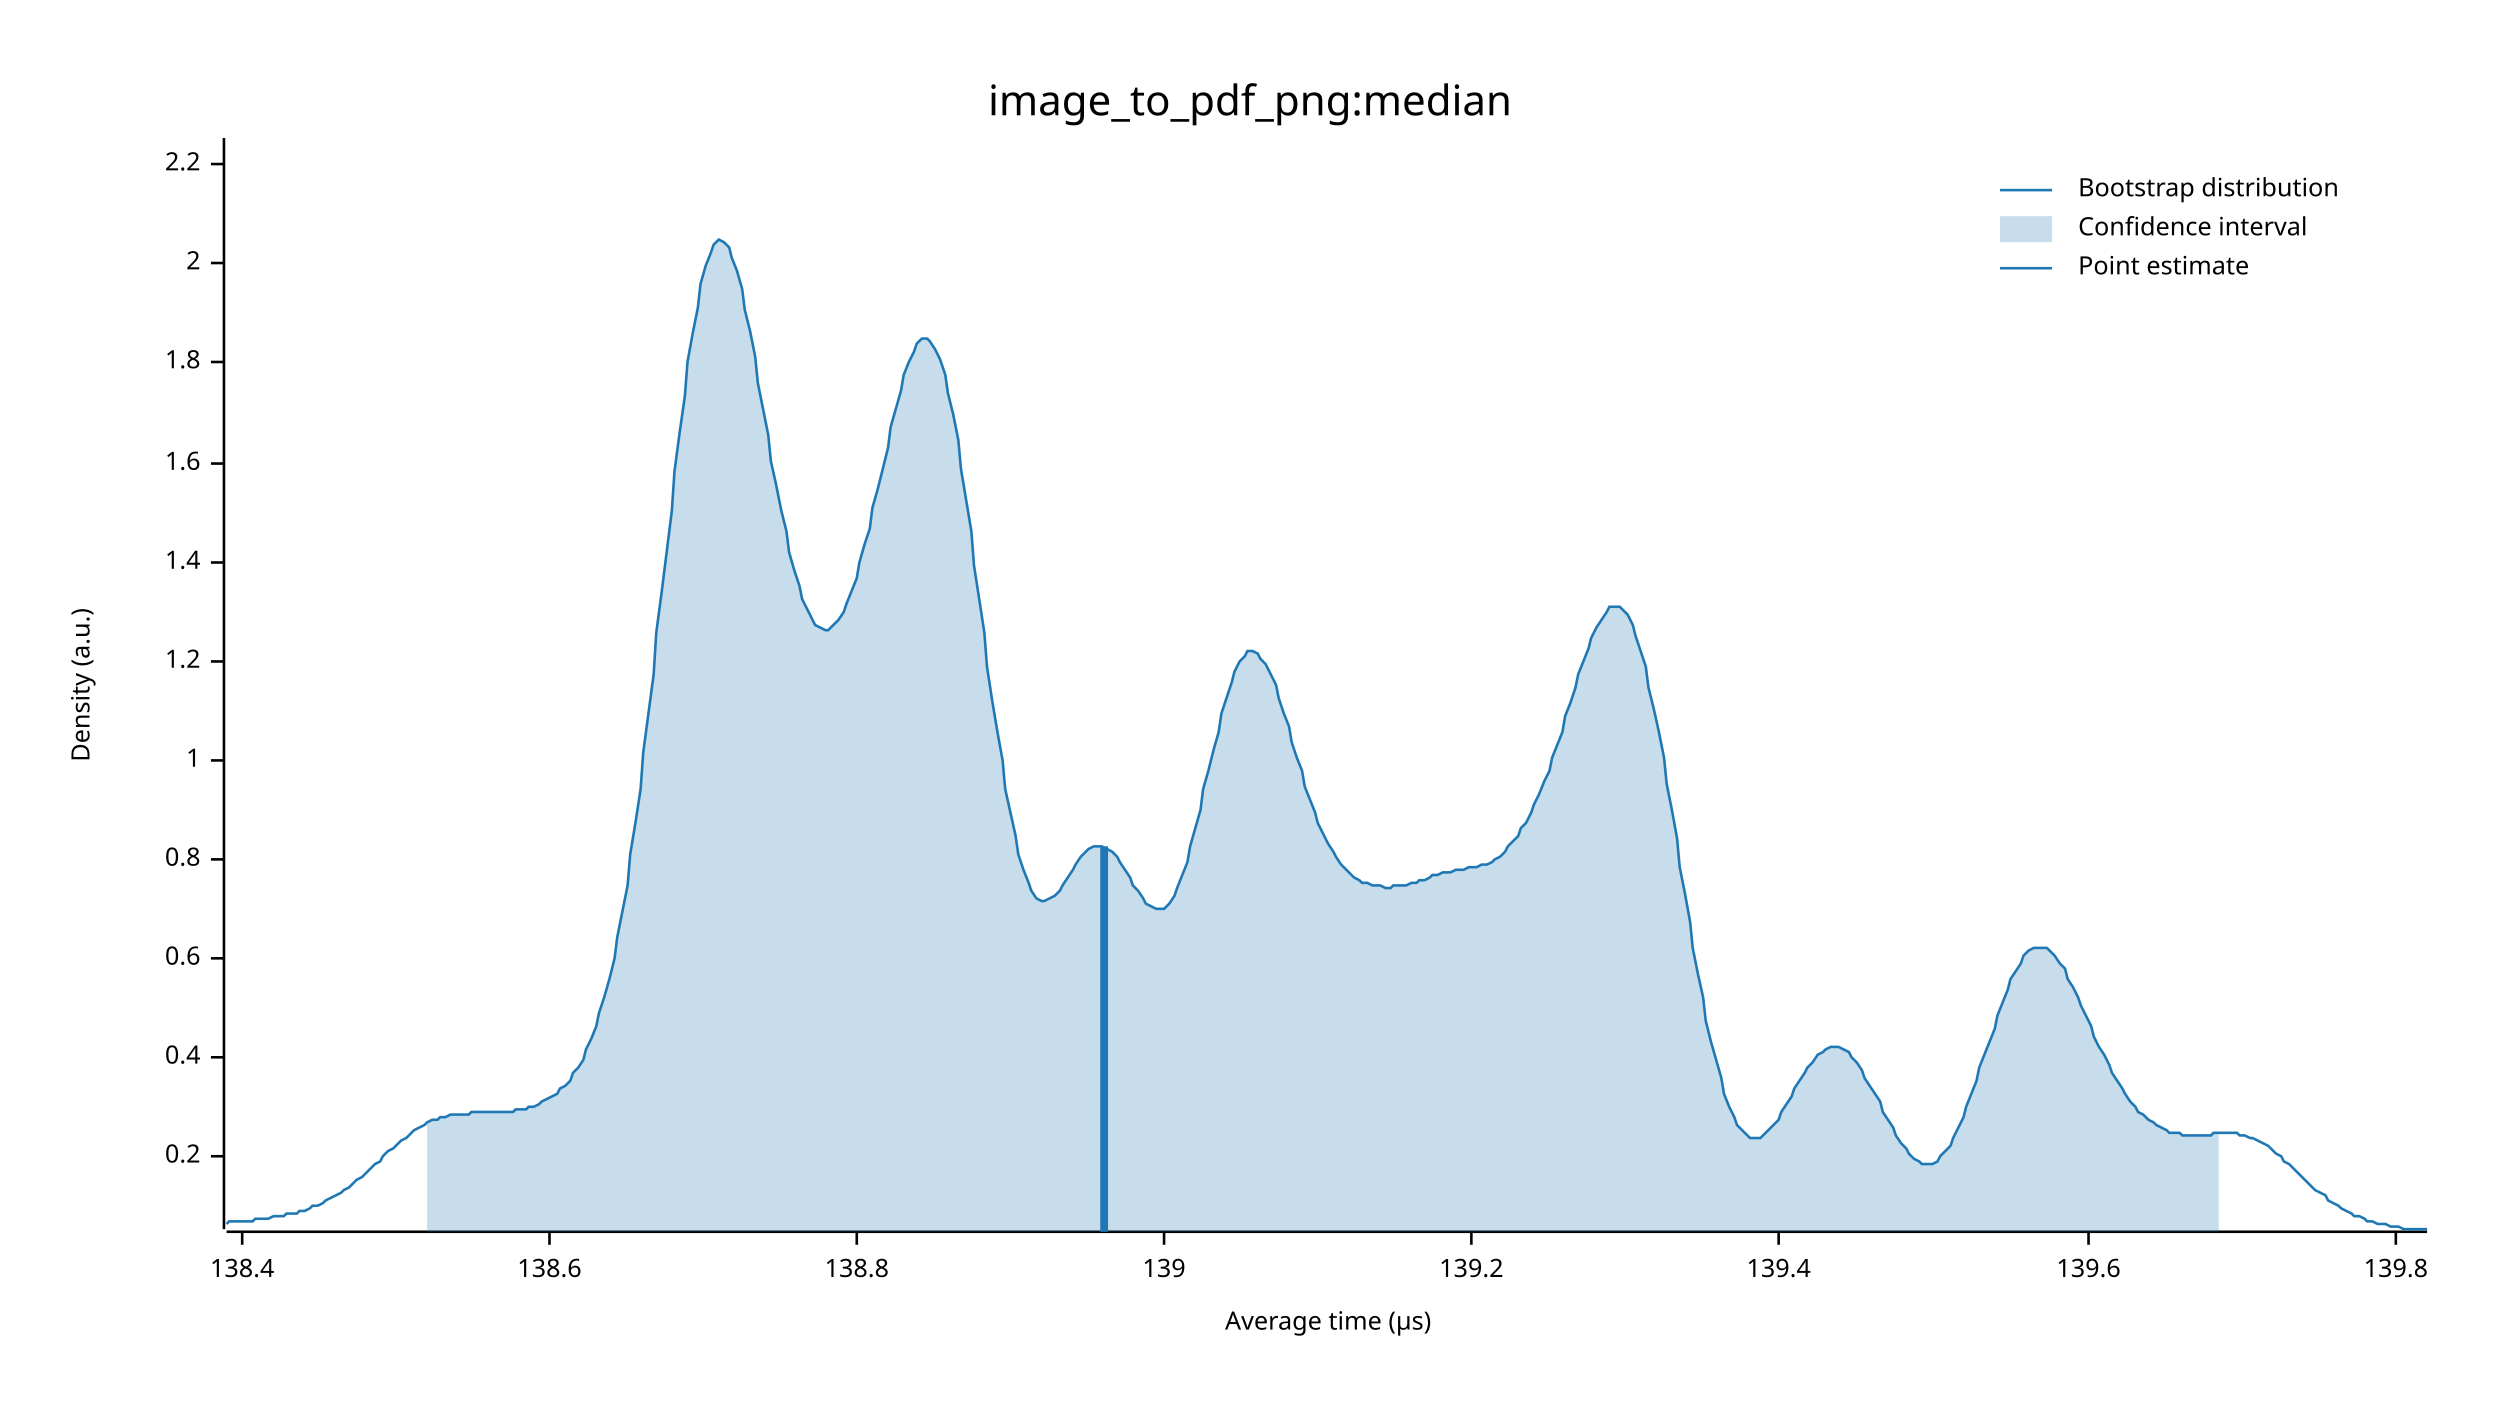
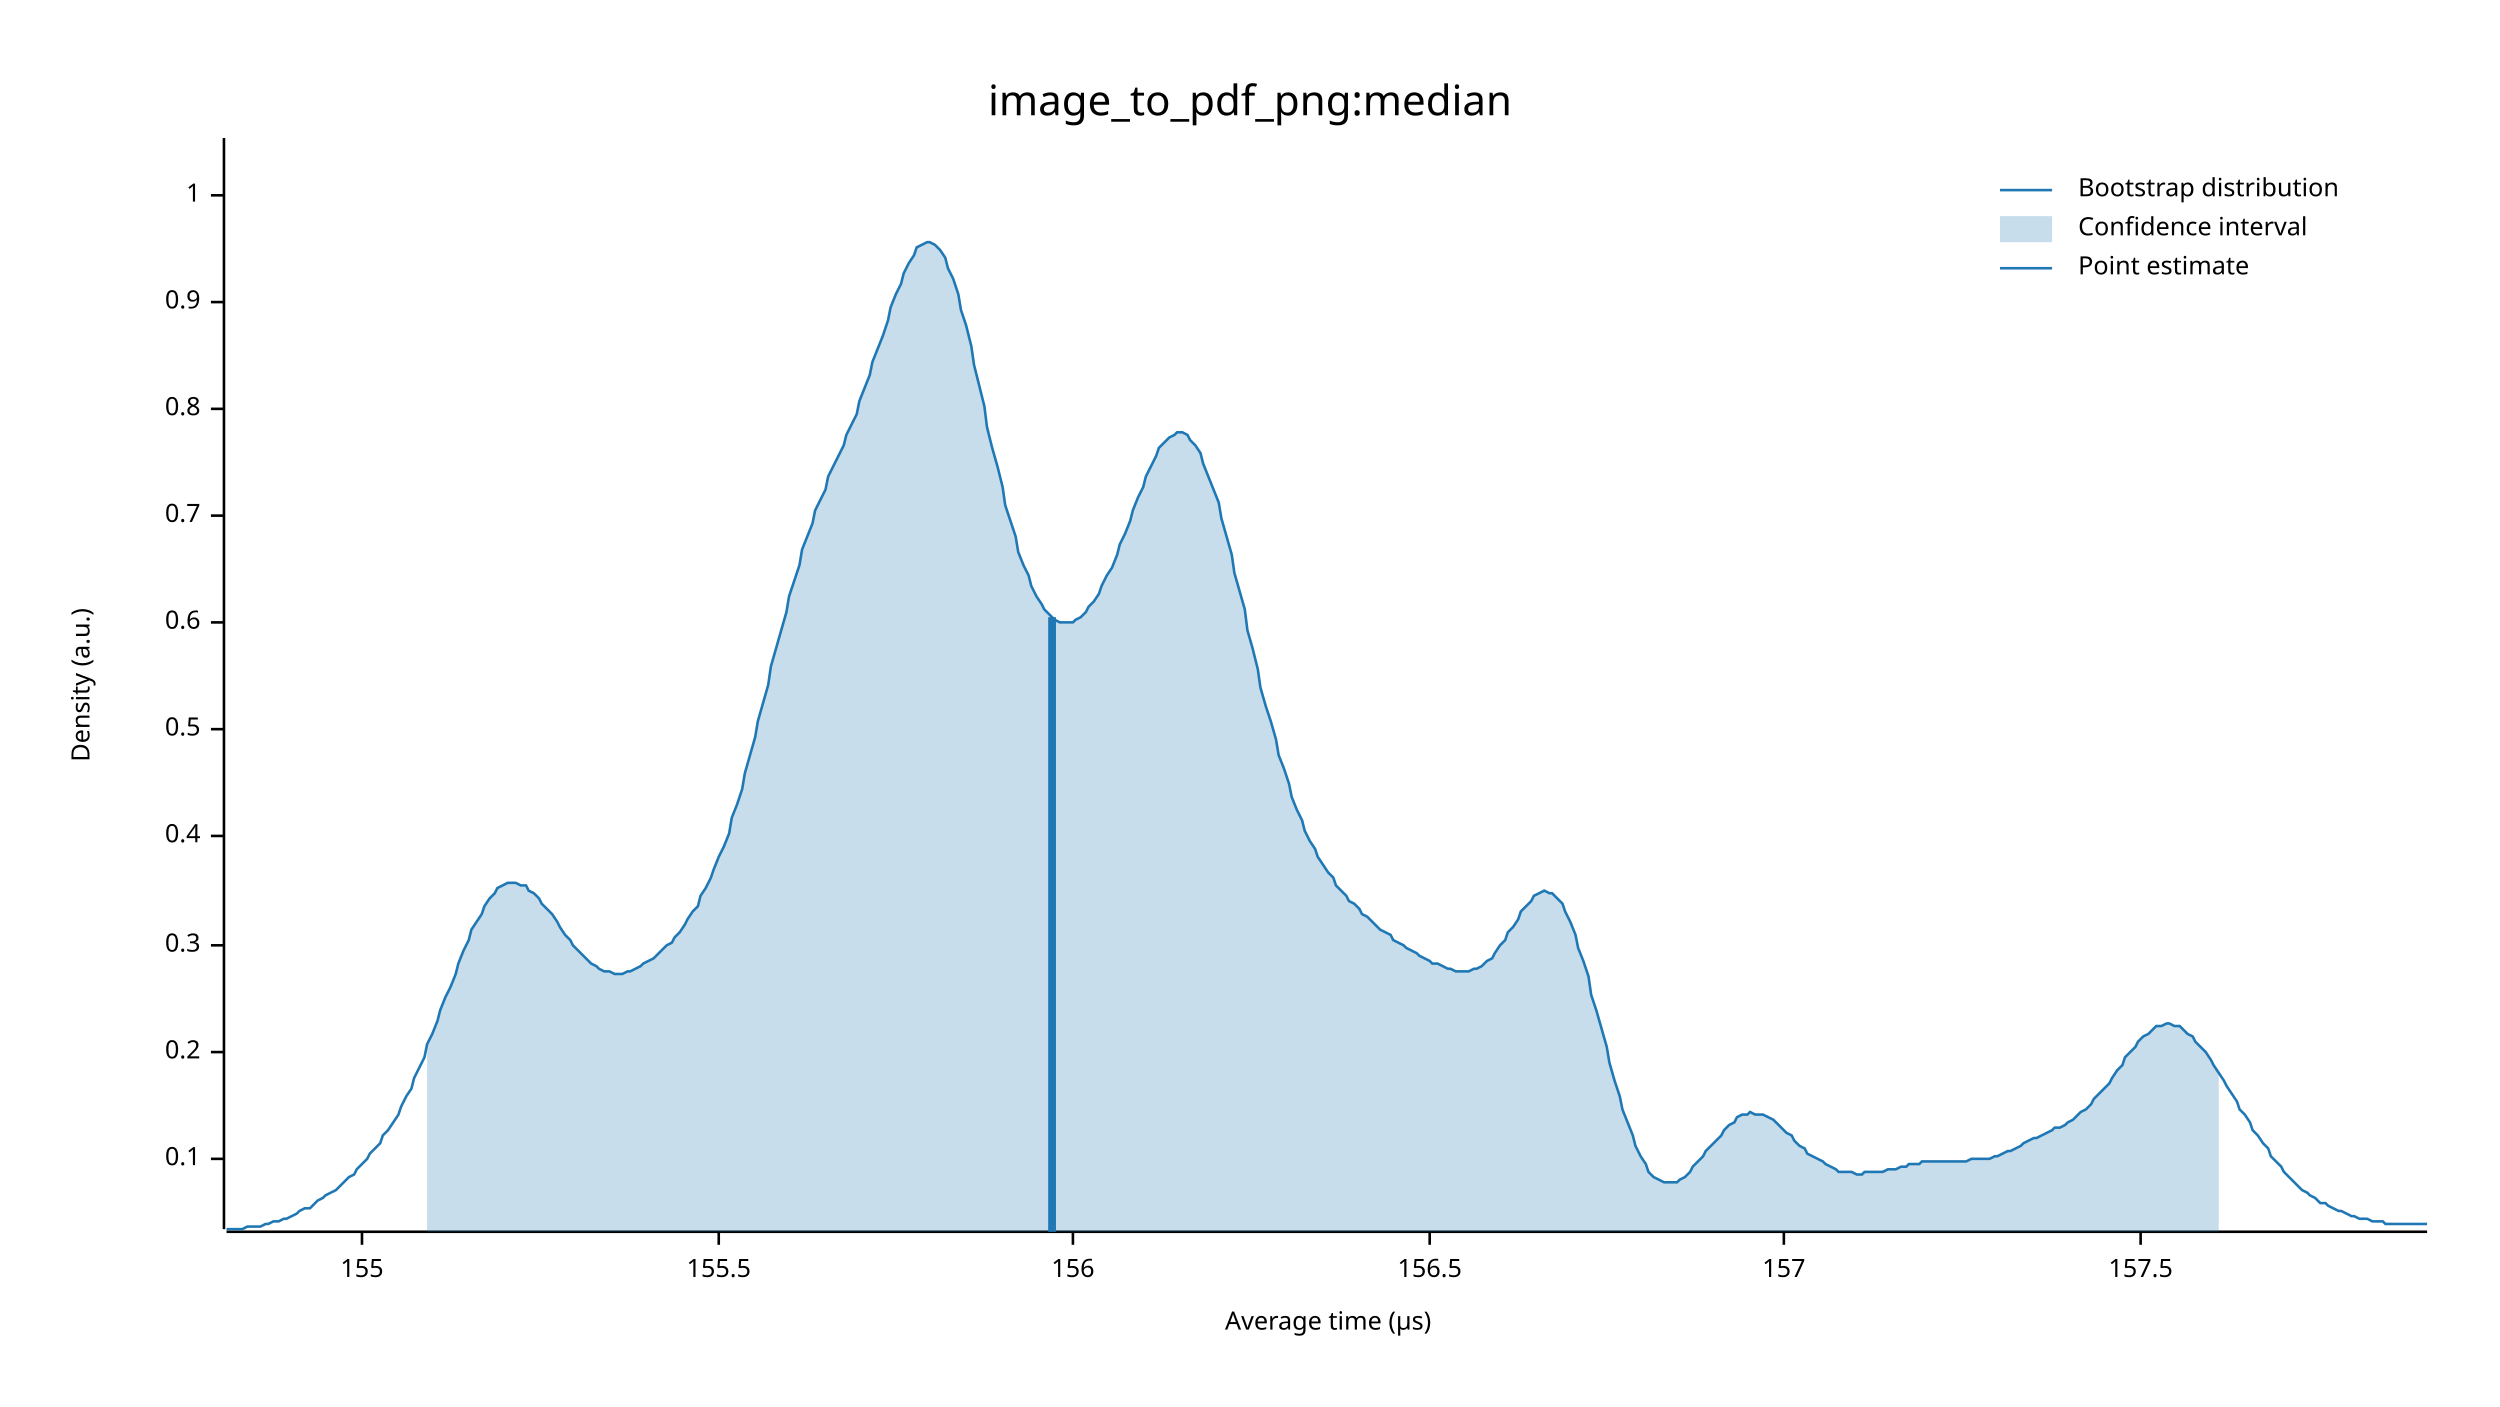
<svg xmlns="http://www.w3.org/2000/svg" width="960" height="540" viewBox="0 0 960 540">
  <text x="480" y="32" dy="0.76em" text-anchor="middle" font-family="sans-serif" font-size="16.129" opacity="1" fill="#000000">
image_to_pdf_png:median
</text>
  <text x="27" y="263" dy="0.76em" text-anchor="middle" font-family="sans-serif" font-size="9.677" opacity="1" fill="#000000" transform="rotate(270, 27, 263)">
Density (a.u.)
</text>
  <text x="510" y="513" dy="-0.5ex" text-anchor="middle" font-family="sans-serif" font-size="9.677" opacity="1" fill="#000000">
Average time (µs)
</text>
  <polyline fill="none" opacity="1" stroke="#000000" stroke-width="1" points="86,53 86,472 " />
-   <text x="77" y="444" dy="0.5ex" text-anchor="end" font-family="sans-serif" font-size="9.677" opacity="1" fill="#000000">
+   <text x="77" y="445" dy="0.5ex" text-anchor="end" font-family="sans-serif" font-size="9.677" opacity="1" fill="#000000">
+ 0.1
+ </text>
+   <polyline fill="none" opacity="1" stroke="#000000" stroke-width="1" points="81,445 86,445 " />
+   <text x="77" y="404" dy="0.5ex" text-anchor="end" font-family="sans-serif" font-size="9.677" opacity="1" fill="#000000">
0.2
</text>
-   <polyline fill="none" opacity="1" stroke="#000000" stroke-width="1" points="81,444 86,444 " />
-   <text x="77" y="406" dy="0.5ex" text-anchor="end" font-family="sans-serif" font-size="9.677" opacity="1" fill="#000000">
+   <polyline fill="none" opacity="1" stroke="#000000" stroke-width="1" points="81,404 86,404 " />
+   <text x="77" y="363" dy="0.5ex" text-anchor="end" font-family="sans-serif" font-size="9.677" opacity="1" fill="#000000">
+ 0.3
+ </text>
+   <polyline fill="none" opacity="1" stroke="#000000" stroke-width="1" points="81,363 86,363 " />
+   <text x="77" y="321" dy="0.5ex" text-anchor="end" font-family="sans-serif" font-size="9.677" opacity="1" fill="#000000">
0.4
</text>
-   <polyline fill="none" opacity="1" stroke="#000000" stroke-width="1" points="81,406 86,406 " />
-   <text x="77" y="368" dy="0.5ex" text-anchor="end" font-family="sans-serif" font-size="9.677" opacity="1" fill="#000000">
+   <polyline fill="none" opacity="1" stroke="#000000" stroke-width="1" points="81,321 86,321 " />
+   <text x="77" y="280" dy="0.5ex" text-anchor="end" font-family="sans-serif" font-size="9.677" opacity="1" fill="#000000">
+ 0.5
+ </text>
+   <polyline fill="none" opacity="1" stroke="#000000" stroke-width="1" points="81,280 86,280 " />
+   <text x="77" y="239" dy="0.5ex" text-anchor="end" font-family="sans-serif" font-size="9.677" opacity="1" fill="#000000">
0.6
</text>
-   <polyline fill="none" opacity="1" stroke="#000000" stroke-width="1" points="81,368 86,368 " />
-   <text x="77" y="330" dy="0.5ex" text-anchor="end" font-family="sans-serif" font-size="9.677" opacity="1" fill="#000000">
+   <polyline fill="none" opacity="1" stroke="#000000" stroke-width="1" points="81,239 86,239 " />
+   <text x="77" y="198" dy="0.5ex" text-anchor="end" font-family="sans-serif" font-size="9.677" opacity="1" fill="#000000">
+ 0.7
+ </text>
+   <polyline fill="none" opacity="1" stroke="#000000" stroke-width="1" points="81,198 86,198 " />
+   <text x="77" y="157" dy="0.5ex" text-anchor="end" font-family="sans-serif" font-size="9.677" opacity="1" fill="#000000">
0.8
</text>
-   <polyline fill="none" opacity="1" stroke="#000000" stroke-width="1" points="81,330 86,330 " />
-   <text x="77" y="292" dy="0.5ex" text-anchor="end" font-family="sans-serif" font-size="9.677" opacity="1" fill="#000000">
+   <polyline fill="none" opacity="1" stroke="#000000" stroke-width="1" points="81,157 86,157 " />
+   <text x="77" y="116" dy="0.5ex" text-anchor="end" font-family="sans-serif" font-size="9.677" opacity="1" fill="#000000">
+ 0.9
+ </text>
+   <polyline fill="none" opacity="1" stroke="#000000" stroke-width="1" points="81,116 86,116 " />
+   <text x="77" y="75" dy="0.5ex" text-anchor="end" font-family="sans-serif" font-size="9.677" opacity="1" fill="#000000">
1
</text>
-   <polyline fill="none" opacity="1" stroke="#000000" stroke-width="1" points="81,292 86,292 " />
-   <text x="77" y="254" dy="0.5ex" text-anchor="end" font-family="sans-serif" font-size="9.677" opacity="1" fill="#000000">
- 1.2
+   <polyline fill="none" opacity="1" stroke="#000000" stroke-width="1" points="81,75 86,75 " />
+   <polyline fill="none" opacity="1" stroke="#000000" stroke-width="1" points="87,473 932,473 " />
+   <text x="139" y="483" dy="0.76em" text-anchor="middle" font-family="sans-serif" font-size="9.677" opacity="1" fill="#000000">
+ 155
</text>
-   <polyline fill="none" opacity="1" stroke="#000000" stroke-width="1" points="81,254 86,254 " />
-   <text x="77" y="216" dy="0.5ex" text-anchor="end" font-family="sans-serif" font-size="9.677" opacity="1" fill="#000000">
- 1.4
+   <polyline fill="none" opacity="1" stroke="#000000" stroke-width="1" points="139,473 139,478 " />
+   <text x="276" y="483" dy="0.76em" text-anchor="middle" font-family="sans-serif" font-size="9.677" opacity="1" fill="#000000">
+ 155.5
</text>
-   <polyline fill="none" opacity="1" stroke="#000000" stroke-width="1" points="81,216 86,216 " />
-   <text x="77" y="178" dy="0.5ex" text-anchor="end" font-family="sans-serif" font-size="9.677" opacity="1" fill="#000000">
- 1.6
+   <polyline fill="none" opacity="1" stroke="#000000" stroke-width="1" points="276,473 276,478 " />
+   <text x="412" y="483" dy="0.76em" text-anchor="middle" font-family="sans-serif" font-size="9.677" opacity="1" fill="#000000">
+ 156
</text>
-   <polyline fill="none" opacity="1" stroke="#000000" stroke-width="1" points="81,178 86,178 " />
-   <text x="77" y="139" dy="0.5ex" text-anchor="end" font-family="sans-serif" font-size="9.677" opacity="1" fill="#000000">
- 1.8
+   <polyline fill="none" opacity="1" stroke="#000000" stroke-width="1" points="412,473 412,478 " />
+   <text x="549" y="483" dy="0.76em" text-anchor="middle" font-family="sans-serif" font-size="9.677" opacity="1" fill="#000000">
+ 156.5
</text>
-   <polyline fill="none" opacity="1" stroke="#000000" stroke-width="1" points="81,139 86,139 " />
-   <text x="77" y="101" dy="0.5ex" text-anchor="end" font-family="sans-serif" font-size="9.677" opacity="1" fill="#000000">
- 2
+   <polyline fill="none" opacity="1" stroke="#000000" stroke-width="1" points="549,473 549,478 " />
+   <text x="685" y="483" dy="0.76em" text-anchor="middle" font-family="sans-serif" font-size="9.677" opacity="1" fill="#000000">
+ 157
</text>
-   <polyline fill="none" opacity="1" stroke="#000000" stroke-width="1" points="81,101 86,101 " />
-   <text x="77" y="63" dy="0.5ex" text-anchor="end" font-family="sans-serif" font-size="9.677" opacity="1" fill="#000000">
- 2.2
+   <polyline fill="none" opacity="1" stroke="#000000" stroke-width="1" points="685,473 685,478 " />
+   <text x="822" y="483" dy="0.76em" text-anchor="middle" font-family="sans-serif" font-size="9.677" opacity="1" fill="#000000">
+ 157.5
</text>
-   <polyline fill="none" opacity="1" stroke="#000000" stroke-width="1" points="81,63 86,63 " />
-   <polyline fill="none" opacity="1" stroke="#000000" stroke-width="1" points="87,473 932,473 " />
-   <text x="93" y="483" dy="0.76em" text-anchor="middle" font-family="sans-serif" font-size="9.677" opacity="1" fill="#000000">
- 138.4
- </text>
-   <polyline fill="none" opacity="1" stroke="#000000" stroke-width="1" points="93,473 93,478 " />
-   <text x="211" y="483" dy="0.76em" text-anchor="middle" font-family="sans-serif" font-size="9.677" opacity="1" fill="#000000">
- 138.6
- </text>
-   <polyline fill="none" opacity="1" stroke="#000000" stroke-width="1" points="211,473 211,478 " />
-   <text x="329" y="483" dy="0.76em" text-anchor="middle" font-family="sans-serif" font-size="9.677" opacity="1" fill="#000000">
- 138.8
- </text>
-   <polyline fill="none" opacity="1" stroke="#000000" stroke-width="1" points="329,473 329,478 " />
-   <text x="447" y="483" dy="0.76em" text-anchor="middle" font-family="sans-serif" font-size="9.677" opacity="1" fill="#000000">
- 139
- </text>
-   <polyline fill="none" opacity="1" stroke="#000000" stroke-width="1" points="447,473 447,478 " />
-   <text x="565" y="483" dy="0.76em" text-anchor="middle" font-family="sans-serif" font-size="9.677" opacity="1" fill="#000000">
- 139.2
- </text>
-   <polyline fill="none" opacity="1" stroke="#000000" stroke-width="1" points="565,473 565,478 " />
-   <text x="683" y="483" dy="0.76em" text-anchor="middle" font-family="sans-serif" font-size="9.677" opacity="1" fill="#000000">
- 139.4
- </text>
-   <polyline fill="none" opacity="1" stroke="#000000" stroke-width="1" points="683,473 683,478 " />
-   <text x="802" y="483" dy="0.76em" text-anchor="middle" font-family="sans-serif" font-size="9.677" opacity="1" fill="#000000">
- 139.6
- </text>
-   <polyline fill="none" opacity="1" stroke="#000000" stroke-width="1" points="802,473 802,478 " />
-   <text x="920" y="483" dy="0.76em" text-anchor="middle" font-family="sans-serif" font-size="9.677" opacity="1" fill="#000000">
- 139.8
- </text>
-   <polyline fill="none" opacity="1" stroke="#000000" stroke-width="1" points="920,473 920,478 " />
-   <polyline fill="none" opacity="1" stroke="#1F78B4" stroke-width="1" points="87,470 88,469 90,469 92,469 93,469 95,469 97,469 98,468 100,468 102,468 103,468 105,467 107,467 109,467 110,466 112,466 114,466 115,465 117,465 119,464 120,463 122,463 124,462 125,461 127,460 129,459 131,458 132,457 134,456 136,454 137,453 139,452 141,450 142,449 144,447 146,446 147,444 149,442 151,441 153,439 154,438 156,437 158,435 159,434 161,433 163,432 164,431 166,430 168,430 169,429 171,429 173,428 175,428 176,428 178,428 180,428 181,427 183,427 185,427 186,427 188,427 190,427 191,427 193,427 195,427 197,427 198,426 200,426 202,426 203,425 205,425 207,424 208,423 210,422 212,421 214,420 215,418 217,417 219,415 220,412 222,410 224,407 225,403 227,399 229,394 230,389 232,383 234,376 236,368 237,360 239,350 241,340 242,328 244,316 246,303 247,289 249,274 251,259 252,243 254,228 256,212 258,196 259,181 261,166 263,152 264,139 266,128 268,118 269,109 271,102 273,97 274,94 276,92 278,93 280,95 281,99 283,104 285,111 286,119 288,127 290,137 291,147 293,157 295,167 296,177 298,186 300,196 302,204 303,212 305,219 307,225 308,230 310,234 312,238 313,240 315,241 317,242 318,242 320,240 322,238 324,235 325,232 327,227 329,222 330,216 332,209 334,203 335,195 337,188 339,180 341,172 342,164 344,157 346,150 347,144 349,139 351,135 352,132 354,130 356,130 357,131 359,134 361,138 363,144 364,151 366,159 368,169 369,180 371,192 373,204 374,217 376,230 378,243 379,256 381,269 383,281 385,292 386,303 388,312 390,321 391,328 393,334 395,339 396,342 398,345 400,346 401,346 403,345 405,344 407,342 408,340 410,337 412,334 413,332 415,329 417,327 418,326 420,325 422,325 423,325 425,326 427,327 429,329 430,331 432,334 434,337 435,340 437,342 439,345 440,347 442,348 444,349 445,349 447,349 449,347 451,344 452,341 454,336 456,331 457,325 459,318 461,311 462,303 464,296 466,288 468,281 469,274 471,268 473,262 474,258 476,254 478,252 479,250 481,250 483,251 484,253 486,255 488,259 490,263 491,268 493,274 495,279 496,285 498,291 500,296 501,302 503,307 505,312 506,316 508,320 510,324 512,327 513,329 515,332 517,334 518,335 520,337 522,338 523,339 525,339 527,340 528,340 530,340 532,341 534,341 535,340 537,340 539,340 540,340 542,339 544,339 545,338 547,338 549,337 550,336 552,336 554,335 556,335 557,335 559,334 561,334 562,334 564,333 566,333 567,333 569,332 571,332 573,331 574,330 576,329 578,327 579,325 581,323 583,321 584,318 586,316 588,312 589,309 591,305 593,300 595,296 596,291 598,286 600,281 601,275 603,270 605,264 606,259 608,254 610,249 611,245 613,241 615,238 617,235 618,233 620,233 622,233 623,234 625,236 627,240 628,244 630,250 632,256 633,264 635,272 637,281 639,291 640,301 642,311 644,322 645,333 647,343 649,354 650,364 652,374 654,383 655,392 657,400 659,407 661,414 662,420 664,425 666,429 667,432 669,434 671,436 672,437 674,437 676,437 677,436 679,434 681,432 683,430 684,427 686,424 688,421 689,418 691,415 693,412 694,410 696,408 698,405 700,404 701,403 703,402 705,402 706,402 708,403 710,404 711,406 713,408 715,411 716,414 718,417 720,420 722,423 723,427 725,430 727,433 728,436 730,439 732,441 733,443 735,445 737,446 738,447 740,447 742,447 744,446 745,444 747,442 749,440 750,437 752,433 754,429 755,425 757,420 759,415 760,410 762,405 764,400 766,395 767,390 769,385 771,380 772,376 774,373 776,370 777,367 779,365 781,364 782,364 784,364 786,364 788,366 789,367 791,370 793,372 794,376 796,379 798,383 799,386 801,390 803,394 804,398 806,402 808,405 810,409 811,412 813,415 815,418 816,420 818,423 820,425 821,427 823,428 825,430 827,431 828,432 830,433 832,434 833,435 835,435 837,435 838,436 840,436 842,436 843,436 845,436 847,436 849,436 850,435 852,435 854,435 855,435 857,435 859,435 860,436 862,436 864,437 865,437 867,438 869,439 871,440 872,441 874,443 876,444 877,446 879,447 881,449 882,450 884,452 886,454 887,455 889,457 891,458 893,459 894,461 896,462 898,463 899,464 901,465 903,466 904,467 906,467 908,468 909,469 911,469 913,470 915,470 916,470 918,471 920,471 921,471 923,472 925,472 926,472 928,472 930,472 932,472 " />
-   <polygon opacity="0.25" fill="#1F78B4" points="164,431 166,430 168,430 169,429 171,429 173,428 175,428 176,428 178,428 180,428 181,427 183,427 185,427 186,427 188,427 190,427 191,427 193,427 195,427 197,427 198,426 200,426 202,426 203,425 205,425 207,424 208,423 210,422 212,421 214,420 215,418 217,417 219,415 220,412 222,410 224,407 225,403 227,399 229,394 230,389 232,383 234,376 236,368 237,360 239,350 241,340 242,328 244,316 246,303 247,289 249,274 251,259 252,243 254,228 256,212 258,196 259,181 261,166 263,152 264,139 266,128 268,118 269,109 271,102 273,97 274,94 276,92 278,93 280,95 281,99 283,104 285,111 286,119 288,127 290,137 291,147 293,157 295,167 296,177 298,186 300,196 302,204 303,212 305,219 307,225 308,230 310,234 312,238 313,240 315,241 317,242 318,242 320,240 322,238 324,235 325,232 327,227 329,222 330,216 332,209 334,203 335,195 337,188 339,180 341,172 342,164 344,157 346,150 347,144 349,139 351,135 352,132 354,130 356,130 357,131 359,134 361,138 363,144 364,151 366,159 368,169 369,180 371,192 373,204 374,217 376,230 378,243 379,256 381,269 383,281 385,292 386,303 388,312 390,321 391,328 393,334 395,339 396,342 398,345 400,346 401,346 403,345 405,344 407,342 408,340 410,337 412,334 413,332 415,329 417,327 418,326 420,325 422,325 423,325 425,326 427,327 429,329 430,331 432,334 434,337 435,340 437,342 439,345 440,347 442,348 444,349 445,349 447,349 449,347 451,344 452,341 454,336 456,331 457,325 459,318 461,311 462,303 464,296 466,288 468,281 469,274 471,268 473,262 474,258 476,254 478,252 479,250 481,250 483,251 484,253 486,255 488,259 490,263 491,268 493,274 495,279 496,285 498,291 500,296 501,302 503,307 505,312 506,316 508,320 510,324 512,327 513,329 515,332 517,334 518,335 520,337 522,338 523,339 525,339 527,340 528,340 530,340 532,341 534,341 535,340 537,340 539,340 540,340 542,339 544,339 545,338 547,338 549,337 550,336 552,336 554,335 556,335 557,335 559,334 561,334 562,334 564,333 566,333 567,333 569,332 571,332 573,331 574,330 576,329 578,327 579,325 581,323 583,321 584,318 586,316 588,312 589,309 591,305 593,300 595,296 596,291 598,286 600,281 601,275 603,270 605,264 606,259 608,254 610,249 611,245 613,241 615,238 617,235 618,233 620,233 622,233 623,234 625,236 627,240 628,244 630,250 632,256 633,264 635,272 637,281 639,291 640,301 642,311 644,322 645,333 647,343 649,354 650,364 652,374 654,383 655,392 657,400 659,407 661,414 662,420 664,425 666,429 667,432 669,434 671,436 672,437 674,437 676,437 677,436 679,434 681,432 683,430 684,427 686,424 688,421 689,418 691,415 693,412 694,410 696,408 698,405 700,404 701,403 703,402 705,402 706,402 708,403 710,404 711,406 713,408 715,411 716,414 718,417 720,420 722,423 723,427 725,430 727,433 728,436 730,439 732,441 733,443 735,445 737,446 738,447 740,447 742,447 744,446 745,444 747,442 749,440 750,437 752,433 754,429 755,425 757,420 759,415 760,410 762,405 764,400 766,395 767,390 769,385 771,380 772,376 774,373 776,370 777,367 779,365 781,364 782,364 784,364 786,364 788,366 789,367 791,370 793,372 794,376 796,379 798,383 799,386 801,390 803,394 804,398 806,402 808,405 810,409 811,412 813,415 815,418 816,420 818,423 820,425 821,427 823,428 825,430 827,431 828,432 830,433 832,434 833,435 835,435 837,435 838,436 840,436 842,436 843,436 845,436 847,436 849,436 850,435 852,435 852,473 164,473 " />
-   <polyline fill="none" opacity="1" stroke="#1F78B4" stroke-width="3" points="424,473 424,325 " />
+   <polyline fill="none" opacity="1" stroke="#000000" stroke-width="1" points="822,473 822,478 " />
+   <polyline fill="none" opacity="1" stroke="#1F78B4" stroke-width="1" points="87,472 88,472 90,472 92,472 93,472 95,471 97,471 98,471 100,471 102,470 103,470 105,469 107,469 109,468 110,468 112,467 114,466 115,465 117,464 119,464 120,463 122,461 124,460 125,459 127,458 129,457 131,455 132,454 134,452 136,451 137,449 139,447 141,445 142,443 144,441 146,439 147,436 149,434 151,431 153,428 154,425 156,421 158,418 159,414 161,410 163,406 164,401 166,397 168,392 169,388 171,383 173,379 175,374 176,370 178,365 180,361 181,357 183,354 185,351 186,348 188,345 190,343 191,341 193,340 195,339 197,339 198,339 200,340 202,340 203,342 205,343 207,345 208,347 210,349 212,351 214,354 215,356 217,359 219,361 220,363 222,365 224,367 225,368 227,370 229,371 230,372 232,373 234,373 236,374 237,374 239,374 241,373 242,373 244,372 246,371 247,370 249,369 251,368 252,367 254,365 256,363 258,362 259,360 261,358 263,355 264,353 266,350 268,348 269,344 271,341 273,337 274,334 276,329 278,325 280,320 281,314 283,309 285,303 286,297 288,290 290,283 291,277 293,270 295,263 296,256 298,249 300,242 302,235 303,229 305,223 307,217 308,211 310,206 312,201 313,196 315,192 317,188 318,183 320,179 322,175 324,171 325,167 327,163 329,159 330,154 332,149 334,144 335,139 337,134 339,129 341,123 342,118 344,113 346,109 347,105 349,101 351,98 352,95 354,94 356,93 357,93 359,94 361,96 363,99 364,103 366,107 368,113 369,119 371,125 373,133 374,140 376,148 378,156 379,164 381,172 383,179 385,187 386,194 388,200 390,206 391,212 393,217 395,221 396,225 398,229 400,232 401,234 403,236 405,238 407,239 408,239 410,239 412,239 413,238 415,237 417,235 418,233 420,231 422,228 423,225 425,221 427,218 429,213 430,209 432,205 434,200 435,196 437,191 439,187 440,183 442,179 444,175 445,172 447,170 449,168 451,167 452,166 454,166 456,167 457,169 459,171 461,174 462,178 464,183 466,188 468,193 469,199 471,206 473,213 474,220 476,227 478,234 479,242 481,249 483,257 484,264 486,271 488,277 490,284 491,290 493,295 495,301 496,306 498,311 500,315 501,319 503,323 505,326 506,329 508,332 510,335 512,337 513,340 515,342 517,344 518,346 520,347 522,349 523,351 525,352 527,354 528,355 530,357 532,358 534,359 535,361 537,362 539,363 540,364 542,365 544,366 545,367 547,368 549,369 550,370 552,370 554,371 556,372 557,372 559,373 561,373 562,373 564,373 566,372 567,372 569,371 571,369 573,368 574,366 576,363 578,361 579,358 581,356 583,353 584,350 586,348 588,346 589,344 591,343 593,342 595,343 596,343 598,345 600,347 601,350 603,354 605,359 606,364 608,369 610,375 611,382 613,388 615,395 617,402 618,408 620,415 622,421 623,426 625,431 627,436 628,440 630,444 632,447 633,450 635,452 637,453 639,454 640,454 642,454 644,454 645,453 647,452 649,450 650,448 652,446 654,444 655,442 657,440 659,438 661,436 662,434 664,432 666,431 667,429 669,428 671,428 672,427 674,428 676,428 677,428 679,429 681,430 683,432 684,433 686,435 688,436 689,438 691,440 693,441 694,443 696,444 698,445 700,446 701,447 703,448 705,449 706,450 708,450 710,450 711,450 713,451 715,451 716,450 718,450 720,450 722,450 723,450 725,449 727,449 728,449 730,448 732,448 733,447 735,447 737,447 738,446 740,446 742,446 744,446 745,446 747,446 749,446 750,446 752,446 754,446 755,446 757,445 759,445 760,445 762,445 764,445 766,444 767,444 769,443 771,442 772,442 774,441 776,440 777,439 779,438 781,437 782,437 784,436 786,435 788,434 789,433 791,433 793,432 794,431 796,430 798,428 799,427 801,426 803,424 804,422 806,420 808,418 810,416 811,414 813,411 815,409 816,406 818,404 820,402 821,400 823,398 825,397 827,395 828,394 830,394 832,393 833,393 835,394 837,394 838,395 840,397 842,398 843,400 845,402 847,404 849,407 850,409 852,412 854,415 855,417 857,420 859,423 860,426 862,428 864,431 865,434 867,436 869,439 871,441 872,444 874,446 876,448 877,450 879,452 881,454 882,455 884,457 886,458 887,459 889,460 891,462 893,462 894,463 896,464 898,465 899,465 901,466 903,467 904,467 906,468 908,468 909,468 911,469 913,469 915,469 916,470 918,470 920,470 921,470 923,470 925,470 926,470 928,470 930,470 932,470 " />
+   <polygon opacity="0.25" fill="#1F78B4" points="164,401 166,397 168,392 169,388 171,383 173,379 175,374 176,370 178,365 180,361 181,357 183,354 185,351 186,348 188,345 190,343 191,341 193,340 195,339 197,339 198,339 200,340 202,340 203,342 205,343 207,345 208,347 210,349 212,351 214,354 215,356 217,359 219,361 220,363 222,365 224,367 225,368 227,370 229,371 230,372 232,373 234,373 236,374 237,374 239,374 241,373 242,373 244,372 246,371 247,370 249,369 251,368 252,367 254,365 256,363 258,362 259,360 261,358 263,355 264,353 266,350 268,348 269,344 271,341 273,337 274,334 276,329 278,325 280,320 281,314 283,309 285,303 286,297 288,290 290,283 291,277 293,270 295,263 296,256 298,249 300,242 302,235 303,229 305,223 307,217 308,211 310,206 312,201 313,196 315,192 317,188 318,183 320,179 322,175 324,171 325,167 327,163 329,159 330,154 332,149 334,144 335,139 337,134 339,129 341,123 342,118 344,113 346,109 347,105 349,101 351,98 352,95 354,94 356,93 357,93 359,94 361,96 363,99 364,103 366,107 368,113 369,119 371,125 373,133 374,140 376,148 378,156 379,164 381,172 383,179 385,187 386,194 388,200 390,206 391,212 393,217 395,221 396,225 398,229 400,232 401,234 403,236 405,238 407,239 408,239 410,239 412,239 413,238 415,237 417,235 418,233 420,231 422,228 423,225 425,221 427,218 429,213 430,209 432,205 434,200 435,196 437,191 439,187 440,183 442,179 444,175 445,172 447,170 449,168 451,167 452,166 454,166 456,167 457,169 459,171 461,174 462,178 464,183 466,188 468,193 469,199 471,206 473,213 474,220 476,227 478,234 479,242 481,249 483,257 484,264 486,271 488,277 490,284 491,290 493,295 495,301 496,306 498,311 500,315 501,319 503,323 505,326 506,329 508,332 510,335 512,337 513,340 515,342 517,344 518,346 520,347 522,349 523,351 525,352 527,354 528,355 530,357 532,358 534,359 535,361 537,362 539,363 540,364 542,365 544,366 545,367 547,368 549,369 550,370 552,370 554,371 556,372 557,372 559,373 561,373 562,373 564,373 566,372 567,372 569,371 571,369 573,368 574,366 576,363 578,361 579,358 581,356 583,353 584,350 586,348 588,346 589,344 591,343 593,342 595,343 596,343 598,345 600,347 601,350 603,354 605,359 606,364 608,369 610,375 611,382 613,388 615,395 617,402 618,408 620,415 622,421 623,426 625,431 627,436 628,440 630,444 632,447 633,450 635,452 637,453 639,454 640,454 642,454 644,454 645,453 647,452 649,450 650,448 652,446 654,444 655,442 657,440 659,438 661,436 662,434 664,432 666,431 667,429 669,428 671,428 672,427 674,428 676,428 677,428 679,429 681,430 683,432 684,433 686,435 688,436 689,438 691,440 693,441 694,443 696,444 698,445 700,446 701,447 703,448 705,449 706,450 708,450 710,450 711,450 713,451 715,451 716,450 718,450 720,450 722,450 723,450 725,449 727,449 728,449 730,448 732,448 733,447 735,447 737,447 738,446 740,446 742,446 744,446 745,446 747,446 749,446 750,446 752,446 754,446 755,446 757,445 759,445 760,445 762,445 764,445 766,444 767,444 769,443 771,442 772,442 774,441 776,440 777,439 779,438 781,437 782,437 784,436 786,435 788,434 789,433 791,433 793,432 794,431 796,430 798,428 799,427 801,426 803,424 804,422 806,420 808,418 810,416 811,414 813,411 815,409 816,406 818,404 820,402 821,400 823,398 825,397 827,395 828,394 830,394 832,393 833,393 835,394 837,394 838,395 840,397 842,398 843,400 845,402 847,404 849,407 850,409 852,412 852,473 164,473 " />
+   <polyline fill="none" opacity="1" stroke="#1F78B4" stroke-width="3" points="404,473 404,237 " />
  <text x="798" y="68" dy="0.76em" text-anchor="start" font-family="sans-serif" font-size="9.677" opacity="1" fill="#000000">
Bootstrap distribution
</text>
  <text x="798" y="83" dy="0.76em" text-anchor="start" font-family="sans-serif" font-size="9.677" opacity="1" fill="#000000">
Confidence interval
</text>
  <text x="798" y="98" dy="0.76em" text-anchor="start" font-family="sans-serif" font-size="9.677" opacity="1" fill="#000000">
Point estimate
</text>
  <polyline fill="none" opacity="1" stroke="#1F78B4" stroke-width="1" points="768,73 788,73 " />
  <rect x="768" y="83" width="20" height="10" opacity="0.25" fill="#1F78B4" stroke="none" />
  <polyline fill="none" opacity="1" stroke="#1F78B4" stroke-width="1" points="768,103 788,103 " />
</svg>
